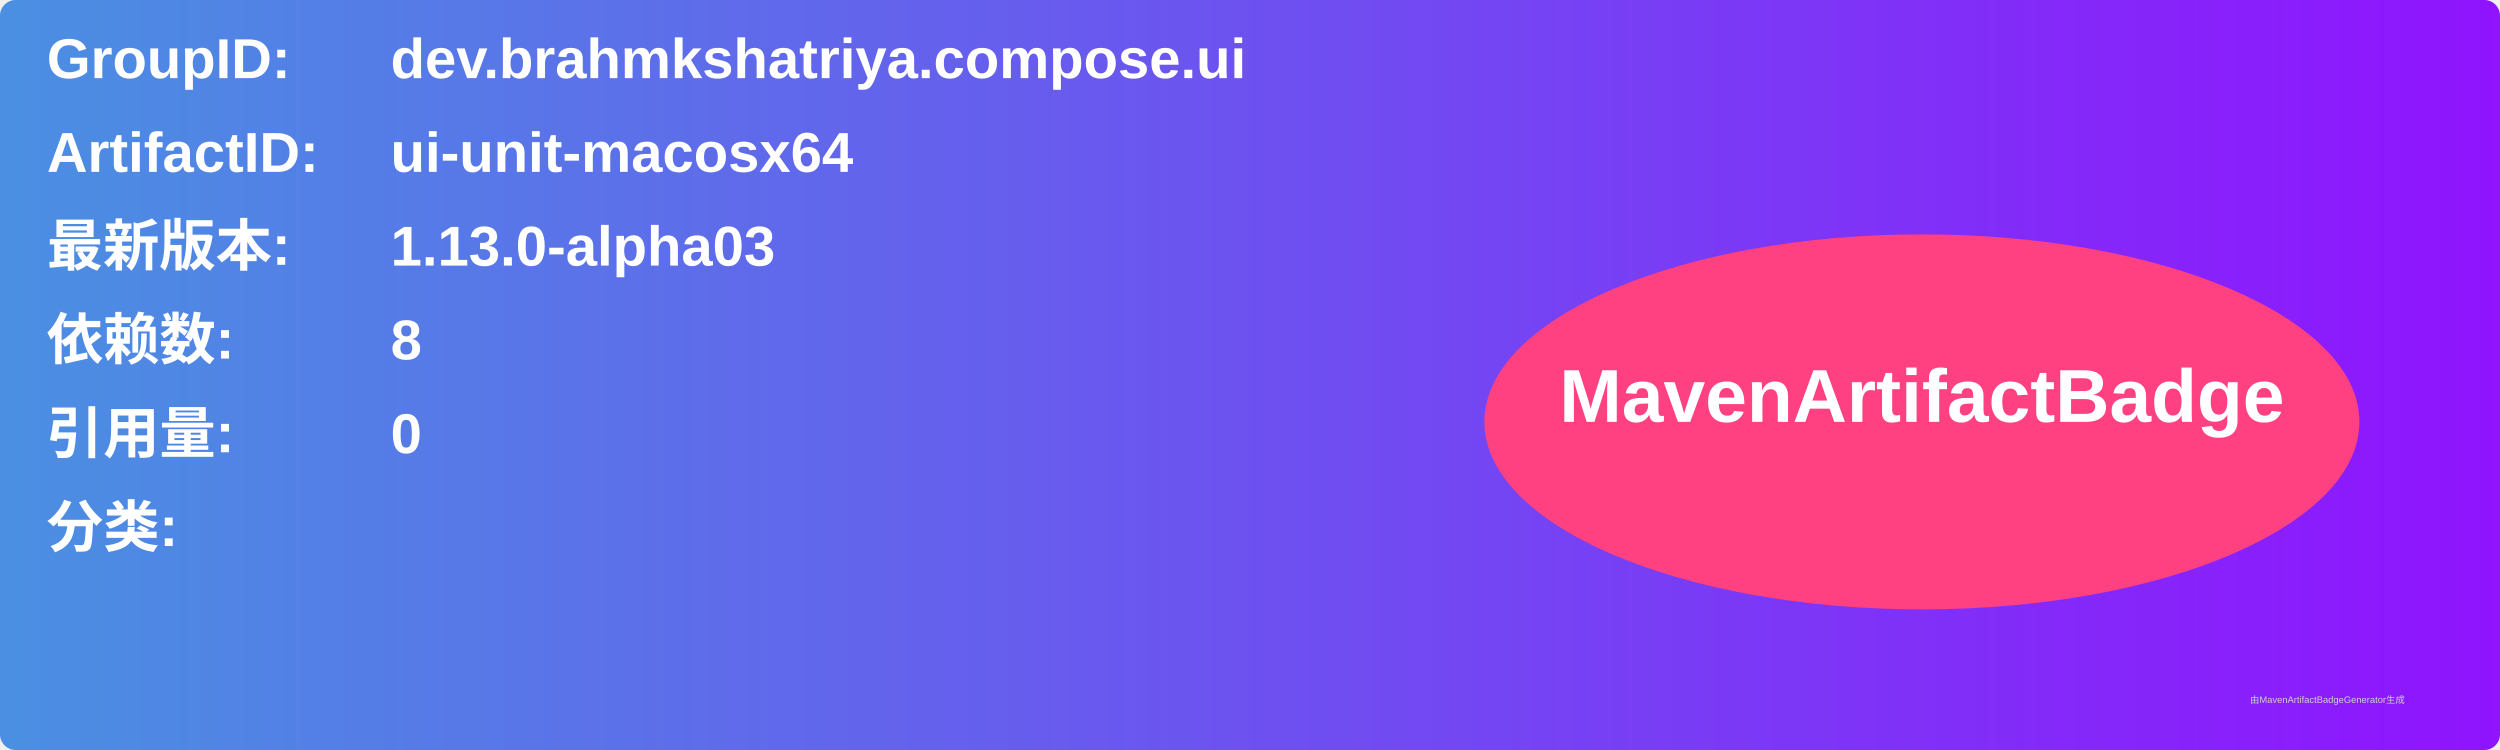
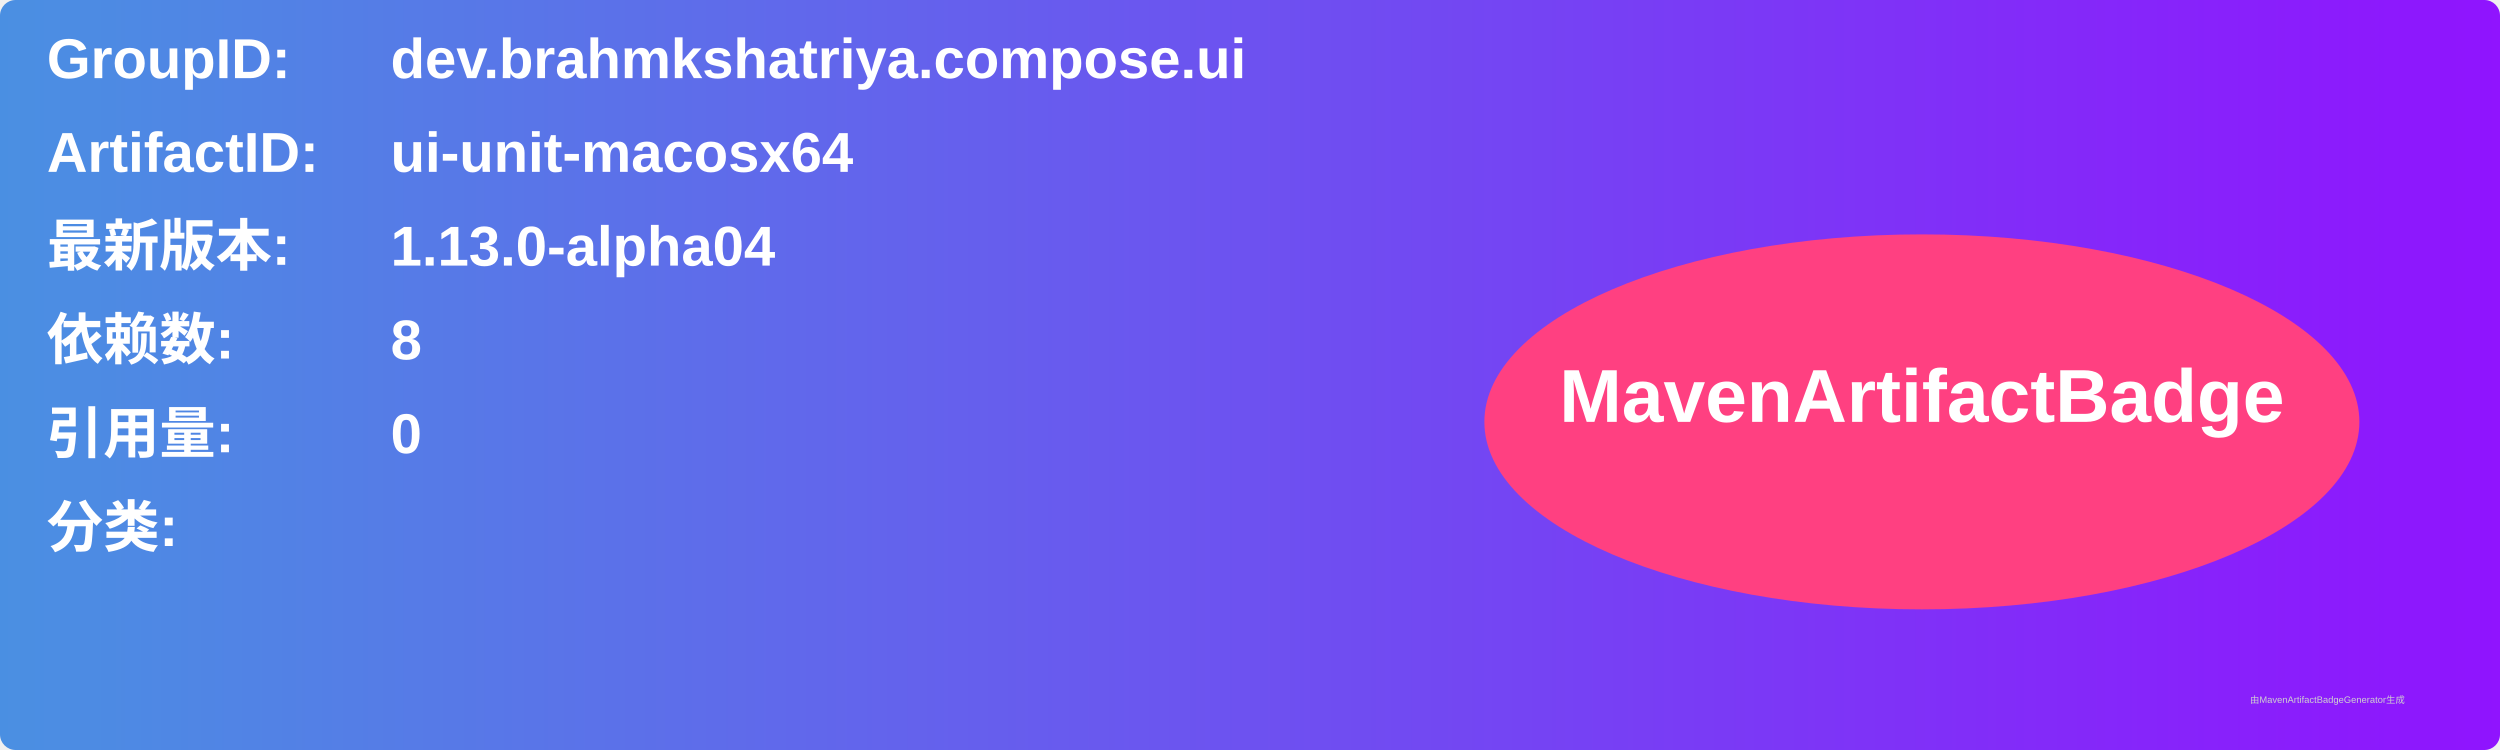
<svg xmlns="http://www.w3.org/2000/svg" width="800" height="240" viewBox="0 0 800 240">
  <linearGradient id="grad" x1="0%" y1="0%" x2="100%" y2="0%">
    <stop offset="0%" stop-color="#4a90e2" />
    <stop offset="100%" stop-color="#9013fe" />
  </linearGradient>
  <rect width="100%" height="100%" rx="5" ry="5" fill="url(#grad)" />
  <g transform="translate(15, 15)">
    <text x="0" y="10" font-family="Arial" font-size="18" fill="white" font-weight="bold" width="260">GroupID:</text>
    <text x="110" y="10" font-family="Arial" font-size="18" fill="white" font-weight="bold" width="460">dev.brahmkshatriya.compose.ui</text>
    <text x="0" y="40" font-family="Arial" font-size="18" fill="white" font-weight="bold" width="260">ArtifactID:</text>
    <text x="110" y="40" font-family="Arial" font-size="18" fill="white" font-weight="bold" width="460">ui-unit-macosx64</text>
    <text x="0" y="70" font-family="Arial" font-size="18" fill="white" font-weight="bold">最新版本:</text>
    <text x="110" y="70" font-family="Arial" font-size="18" fill="white" font-weight="bold">
-       <tspan font-weight="bold">1.13.0-alpha03</tspan>
+       <tspan font-weight="bold">1.13.0-alpha04</tspan>
    </text>
    <text x="0" y="100" font-family="Arial" font-size="18" fill="white" font-weight="bold">依赖数: </text>
    <text x="110" y="100" font-family="Arial" font-size="18" fill="white">
      <tspan font-weight="bold">8</tspan>
    </text>
    <text x="0" y="130" font-family="Arial" font-size="18" fill="white" font-weight="bold">引用量: </text>
    <text x="110" y="130" font-family="Arial" font-size="18" fill="white">
      <tspan font-weight="bold">0</tspan>
    </text>
    <text x="0" y="160" font-family="Arial" font-size="18" fill="white" font-weight="bold">分类:</text>
    <text x="10" y="190" font-family="Arial" font-size="10" fill="white">
      <tspan font-weight="bold" />
    </text>
    <ellipse cx="600" cy="120" rx="140" ry="60" fill="#ff4081" />
    <text x="600" y="120" text-anchor="middle" font-family="Arial" font-size="24" fill="white" font-weight="bold">MavenArtifactBadge</text>
  </g>
  <text x="720" y="225" font-family="Arial" font-size="3" fill="#d0d0d0">由MavenArtifactBadgeGenerator生成</text>
</svg>
